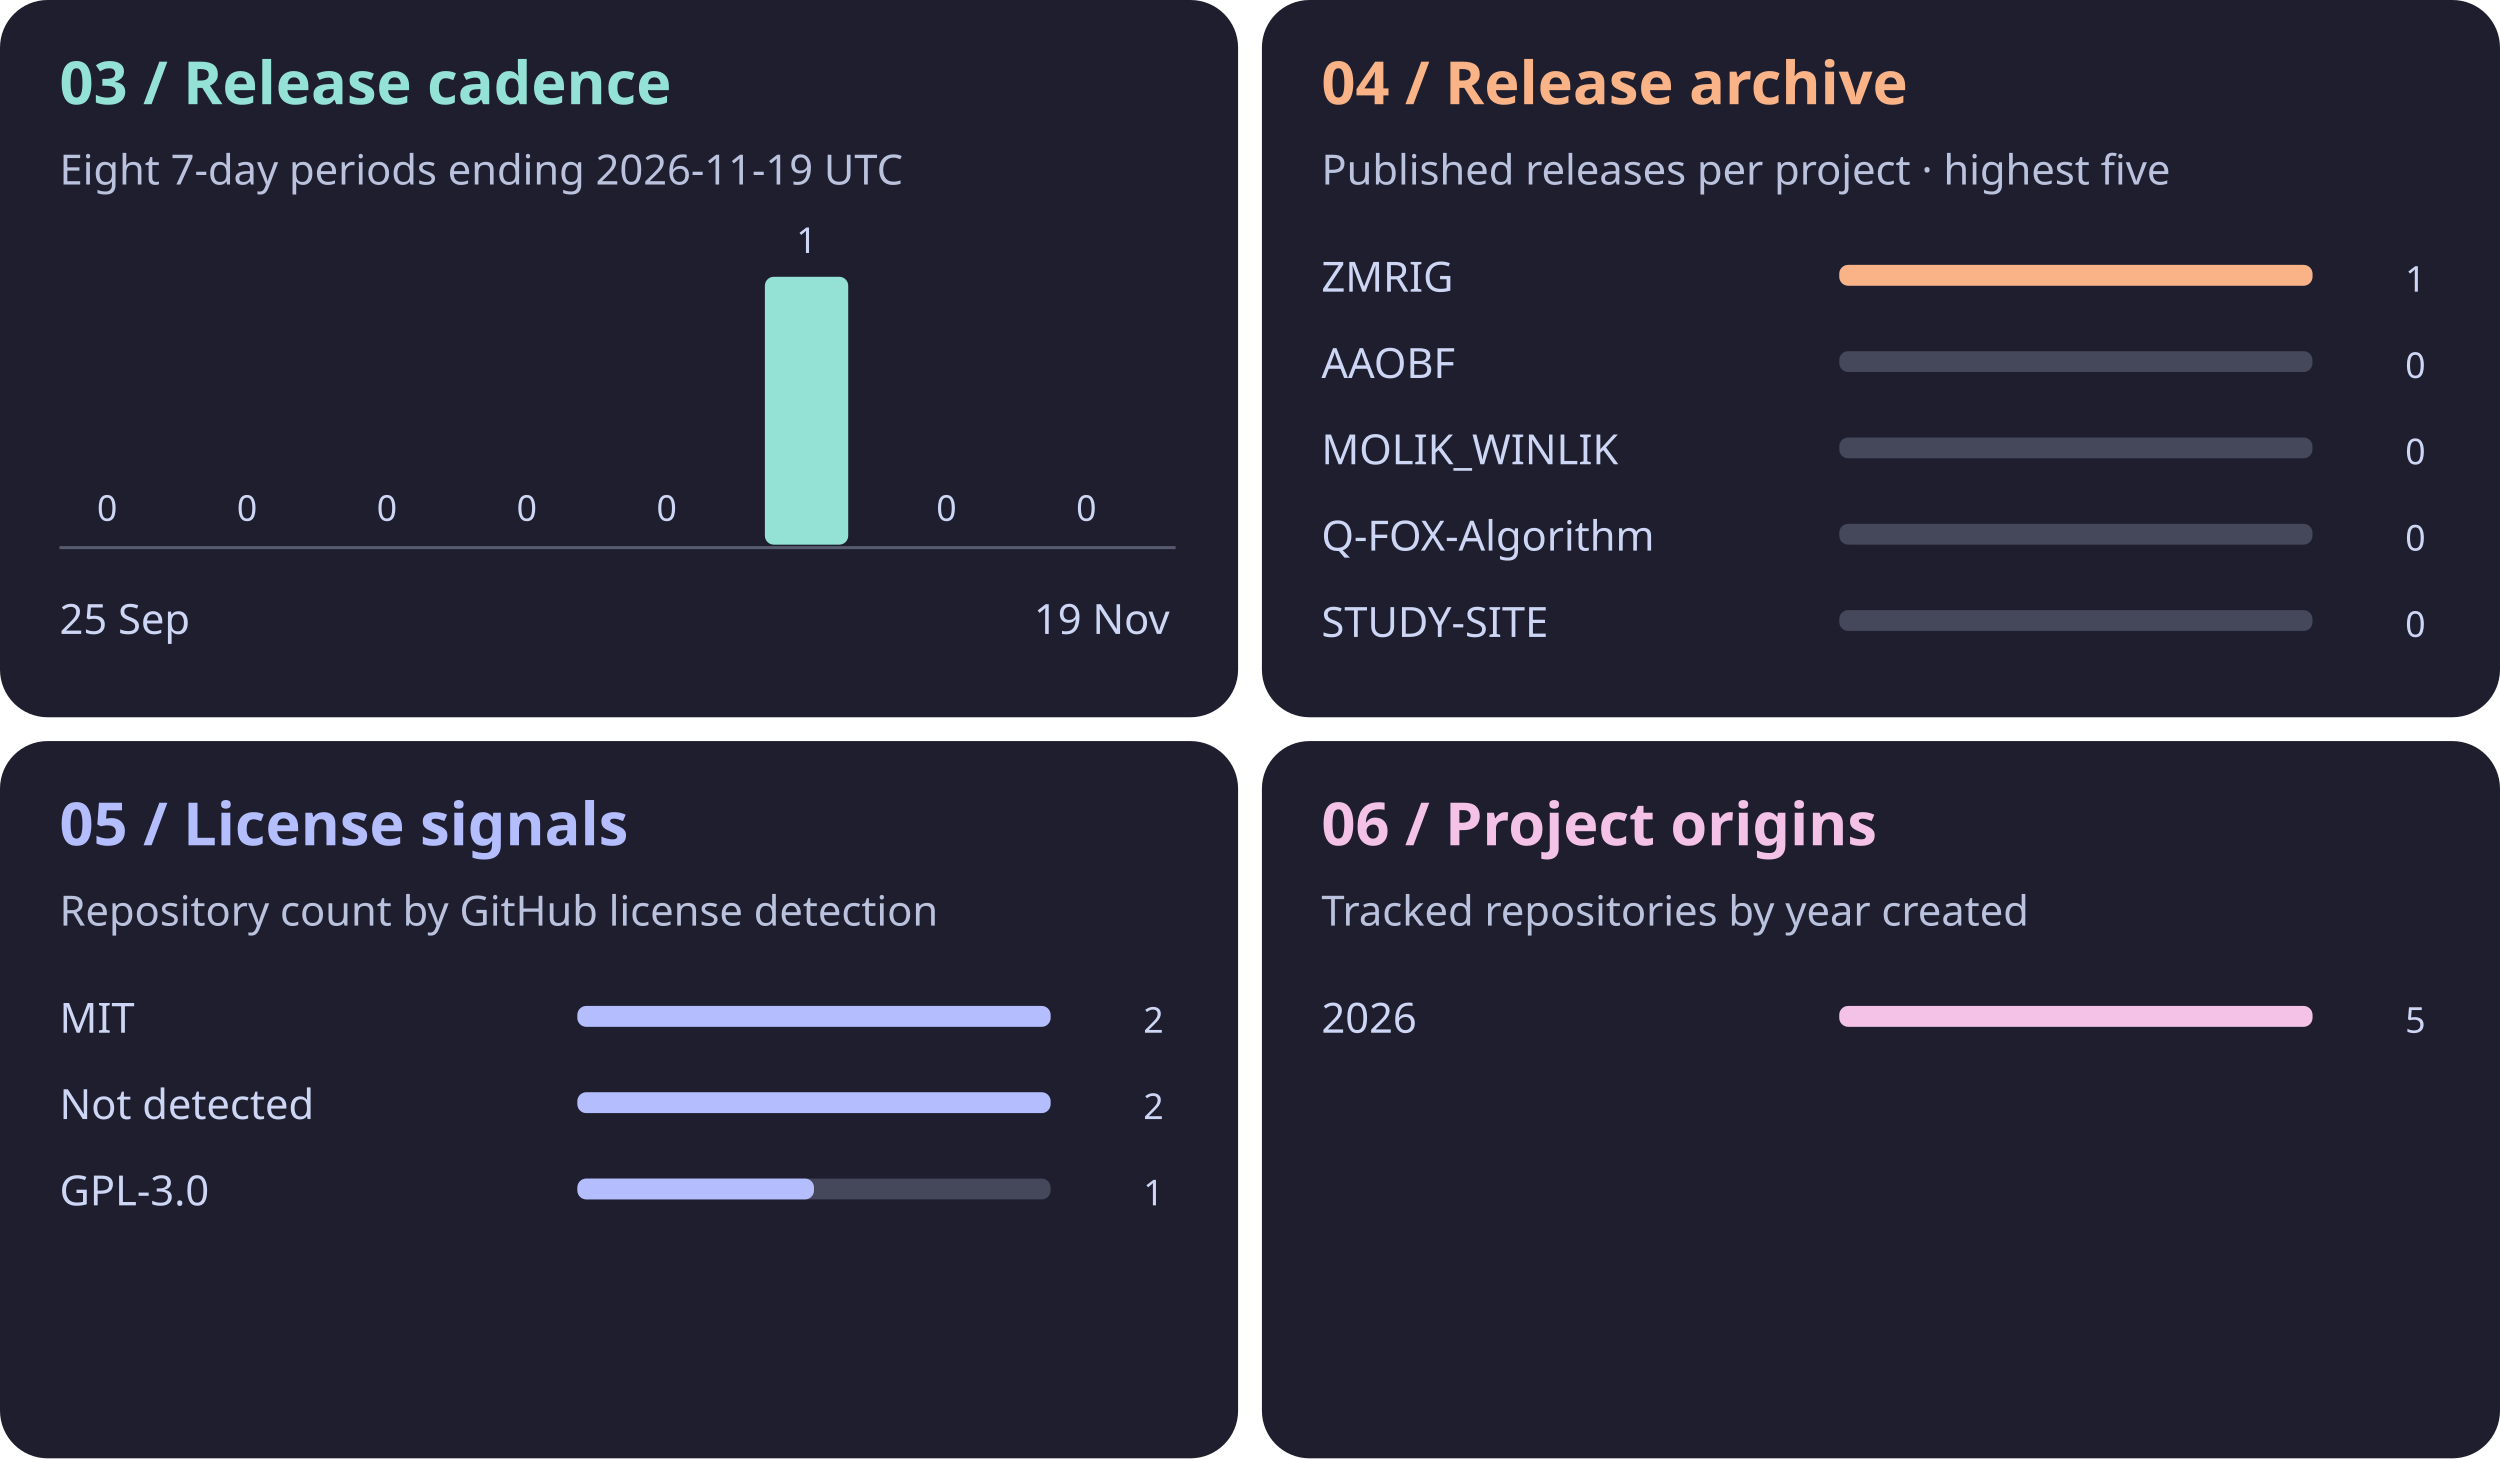
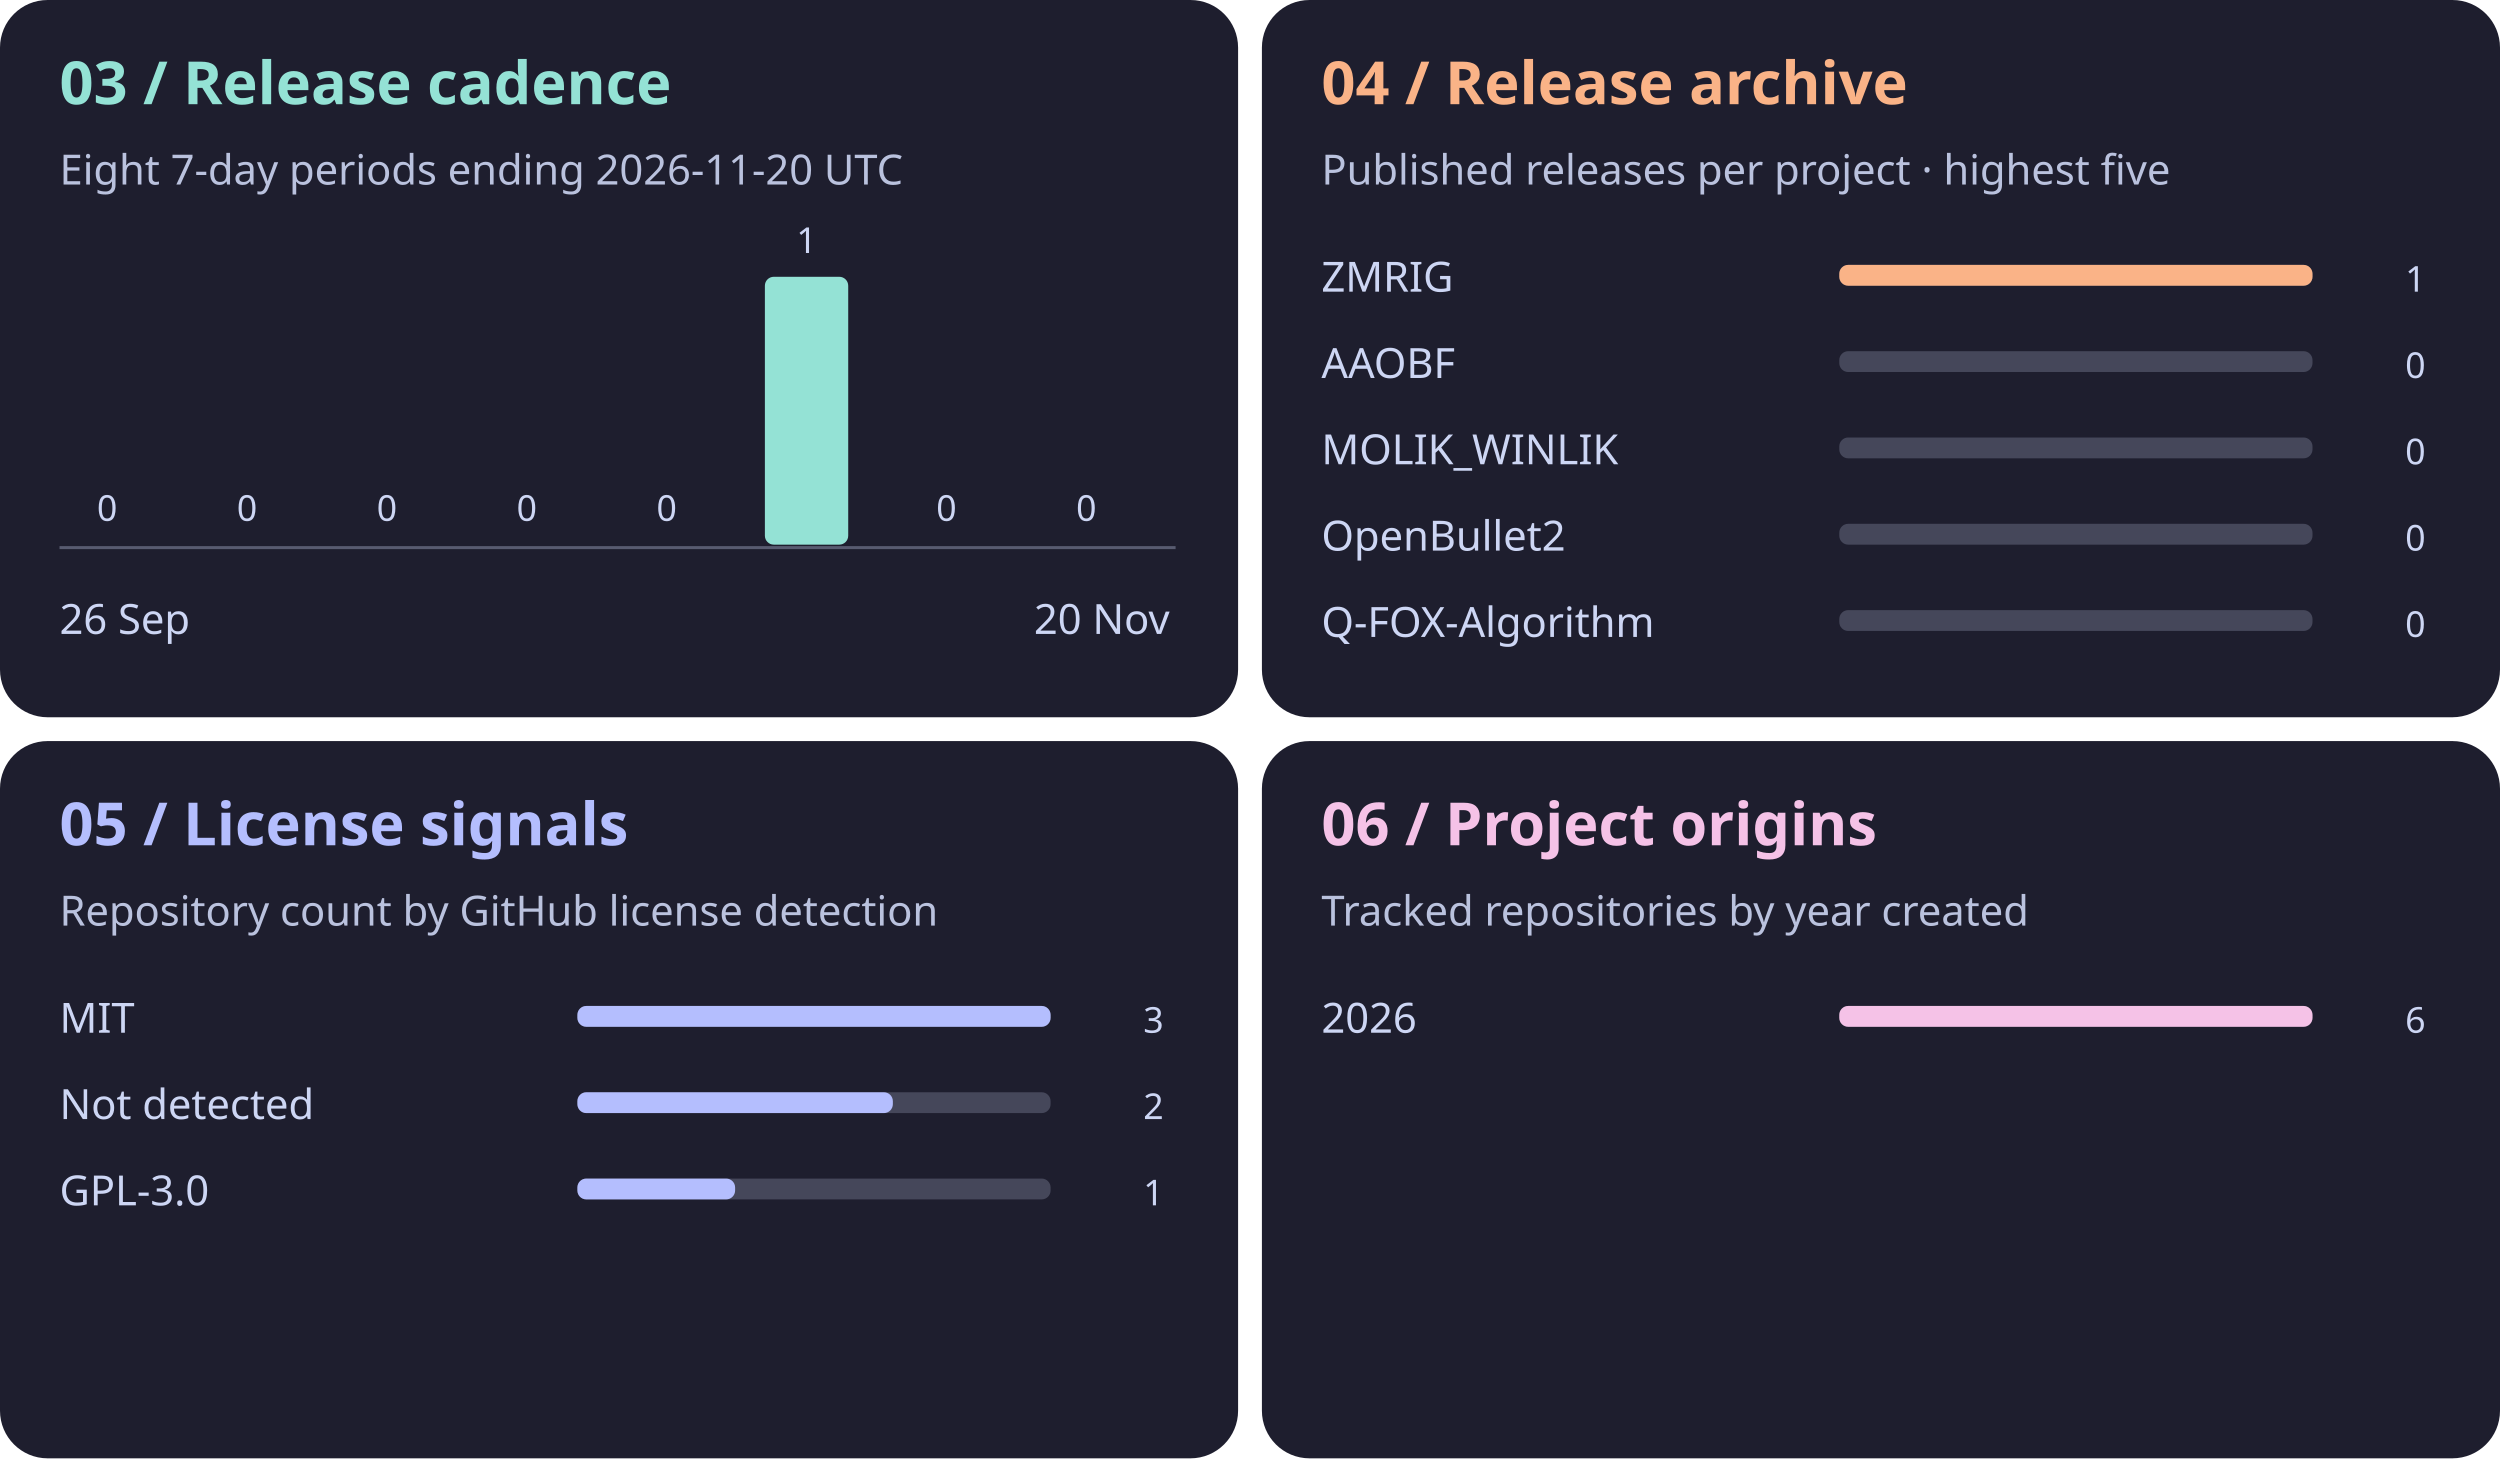
<svg xmlns="http://www.w3.org/2000/svg" viewBox="0 0 840 490" role="img" aria-labelledby="title">
  <g transform="translate(0 0)" font-family="system-ui,sans-serif" fill="#cdd6f4">
    <rect width="416" height="241" rx="16" fill="#1e1e2e" />
    <text x="20" y="35" font-size="20" font-weight="bold" fill="#94e2d5">03 / Release cadence</text>
-     <text x="20" y="62" font-size="14" fill="#bac2de">Eight 7-day periods ending 2026-11-19 UTC</text>
+     <text x="20" y="62" font-size="14" fill="#bac2de">Eight 7-day periods ending 2026-11-20 UTC</text>
    <rect x="22" y="183.0" width="28" height="0.0" rx="3" fill="#94e2d5" />
    <text x="36" y="175.0" text-anchor="middle">0</text>
    <rect x="69" y="183.0" width="28" height="0.0" rx="3" fill="#94e2d5" />
    <text x="83" y="175.0" text-anchor="middle">0</text>
    <rect x="116" y="183.0" width="28" height="0.0" rx="3" fill="#94e2d5" />
    <text x="130" y="175.0" text-anchor="middle">0</text>
    <rect x="163" y="183.0" width="28" height="0.0" rx="3" fill="#94e2d5" />
    <text x="177" y="175.0" text-anchor="middle">0</text>
    <rect x="210" y="183.0" width="28" height="0.0" rx="3" fill="#94e2d5" />
    <text x="224" y="175.0" text-anchor="middle">0</text>
    <rect x="257" y="93.0" width="28" height="90.0" rx="3" fill="#94e2d5" />
    <text x="271" y="85.0" text-anchor="middle">1</text>
    <rect x="304" y="183.0" width="28" height="0.0" rx="3" fill="#94e2d5" />
    <text x="318" y="175.0" text-anchor="middle">0</text>
    <rect x="351" y="183.0" width="28" height="0.0" rx="3" fill="#94e2d5" />
    <text x="365" y="175.0" text-anchor="middle">0</text>
    <path d="M20 184h375" stroke="#585b70" />
-     <text x="20" y="213" font-size="14">25 Sep</text>
-     <text x="393" y="213" text-anchor="end" font-size="14">19 Nov</text>
+     <text x="20" y="213" font-size="14">26 Sep</text>
+     <text x="393" y="213" text-anchor="end" font-size="14">20 Nov</text>
  </g>
  <g transform="translate(424 0)" font-family="system-ui,sans-serif" fill="#cdd6f4">
    <rect width="416" height="241" rx="16" fill="#1e1e2e" />
    <text x="20" y="35" font-size="20" font-weight="bold" fill="#fab387">04 / Release archive</text>
    <text x="20" y="62" font-size="14" fill="#bac2de">Published releases per project · highest five</text>
    <text x="20" y="98" font-size="14">ZMRIG</text>
    <rect x="194" y="89" width="159" height="7" rx="3" fill="#45475a" />
    <rect x="194" y="89" width="159.0" height="7" rx="3" fill="#fab387" />
    <text x="391" y="98" text-anchor="end">1</text>
    <text x="20" y="127" font-size="14">AAOBF</text>
    <rect x="194" y="118" width="159" height="7" rx="3" fill="#45475a" />
    <rect x="194" y="118" width="0.0" height="7" rx="3" fill="#fab387" />
    <text x="391" y="127" text-anchor="end">0</text>
    <text x="20" y="156" font-size="14">MOLIK_WINLIK</text>
    <rect x="194" y="147" width="159" height="7" rx="3" fill="#45475a" />
    <rect x="194" y="147" width="0.0" height="7" rx="3" fill="#fab387" />
    <text x="391" y="156" text-anchor="end">0</text>
-     <text x="20" y="185" font-size="14">Q-FOX-Algorithm</text>
+     <text x="20" y="185" font-size="14">OpenBullet2</text>
    <rect x="194" y="176" width="159" height="7" rx="3" fill="#45475a" />
    <rect x="194" y="176" width="0.0" height="7" rx="3" fill="#fab387" />
    <text x="391" y="185" text-anchor="end">0</text>
-     <text x="20" y="214" font-size="14">STUDY-SITE</text>
+     <text x="20" y="214" font-size="14">Q-FOX-Algorithm</text>
    <rect x="194" y="205" width="159" height="7" rx="3" fill="#45475a" />
    <rect x="194" y="205" width="0.0" height="7" rx="3" fill="#fab387" />
    <text x="391" y="214" text-anchor="end">0</text>
  </g>
  <g transform="translate(0 249)" font-family="system-ui,sans-serif" fill="#cdd6f4">
    <rect width="416" height="241" rx="16" fill="#1e1e2e" />
    <text x="20" y="35" font-size="20" font-weight="bold" fill="#b4befe">05 / License signals</text>
    <text x="20" y="62" font-size="14" fill="#bac2de">Repository count by GitHub license detection</text>
    <text x="20" y="98" font-size="14">MIT</text>
    <rect x="194" y="89" width="159" height="7" rx="3" fill="#45475a" />
    <rect x="194" y="89" width="159.0" height="7" rx="3" fill="#b4befe" />
-     <text x="391" y="98" text-anchor="end">2</text>
+     <text x="391" y="98" text-anchor="end">3</text>
    <text x="20" y="127" font-size="14">Not detected</text>
    <rect x="194" y="118" width="159" height="7" rx="3" fill="#45475a" />
-     <rect x="194" y="118" width="159.0" height="7" rx="3" fill="#b4befe" />
+     <rect x="194" y="118" width="106.0" height="7" rx="3" fill="#b4befe" />
    <text x="391" y="127" text-anchor="end">2</text>
    <text x="20" y="156" font-size="14">GPL-3.0</text>
    <rect x="194" y="147" width="159" height="7" rx="3" fill="#45475a" />
-     <rect x="194" y="147" width="79.5" height="7" rx="3" fill="#b4befe" />
+     <rect x="194" y="147" width="53.0" height="7" rx="3" fill="#b4befe" />
    <text x="391" y="156" text-anchor="end">1</text>
  </g>
  <g transform="translate(424 249)" font-family="system-ui,sans-serif" fill="#cdd6f4">
    <rect width="416" height="241" rx="16" fill="#1e1e2e" />
    <text x="20" y="35" font-size="20" font-weight="bold" fill="#f5c2e7">06 / Project origins</text>
    <text x="20" y="62" font-size="14" fill="#bac2de">Tracked repositories by year created</text>
    <text x="20" y="98" font-size="14">2026</text>
    <rect x="194" y="89" width="159" height="7" rx="3" fill="#45475a" />
    <rect x="194" y="89" width="159.0" height="7" rx="3" fill="#f5c2e7" />
-     <text x="391" y="98" text-anchor="end">5</text>
+     <text x="391" y="98" text-anchor="end">6</text>
  </g>
</svg>
